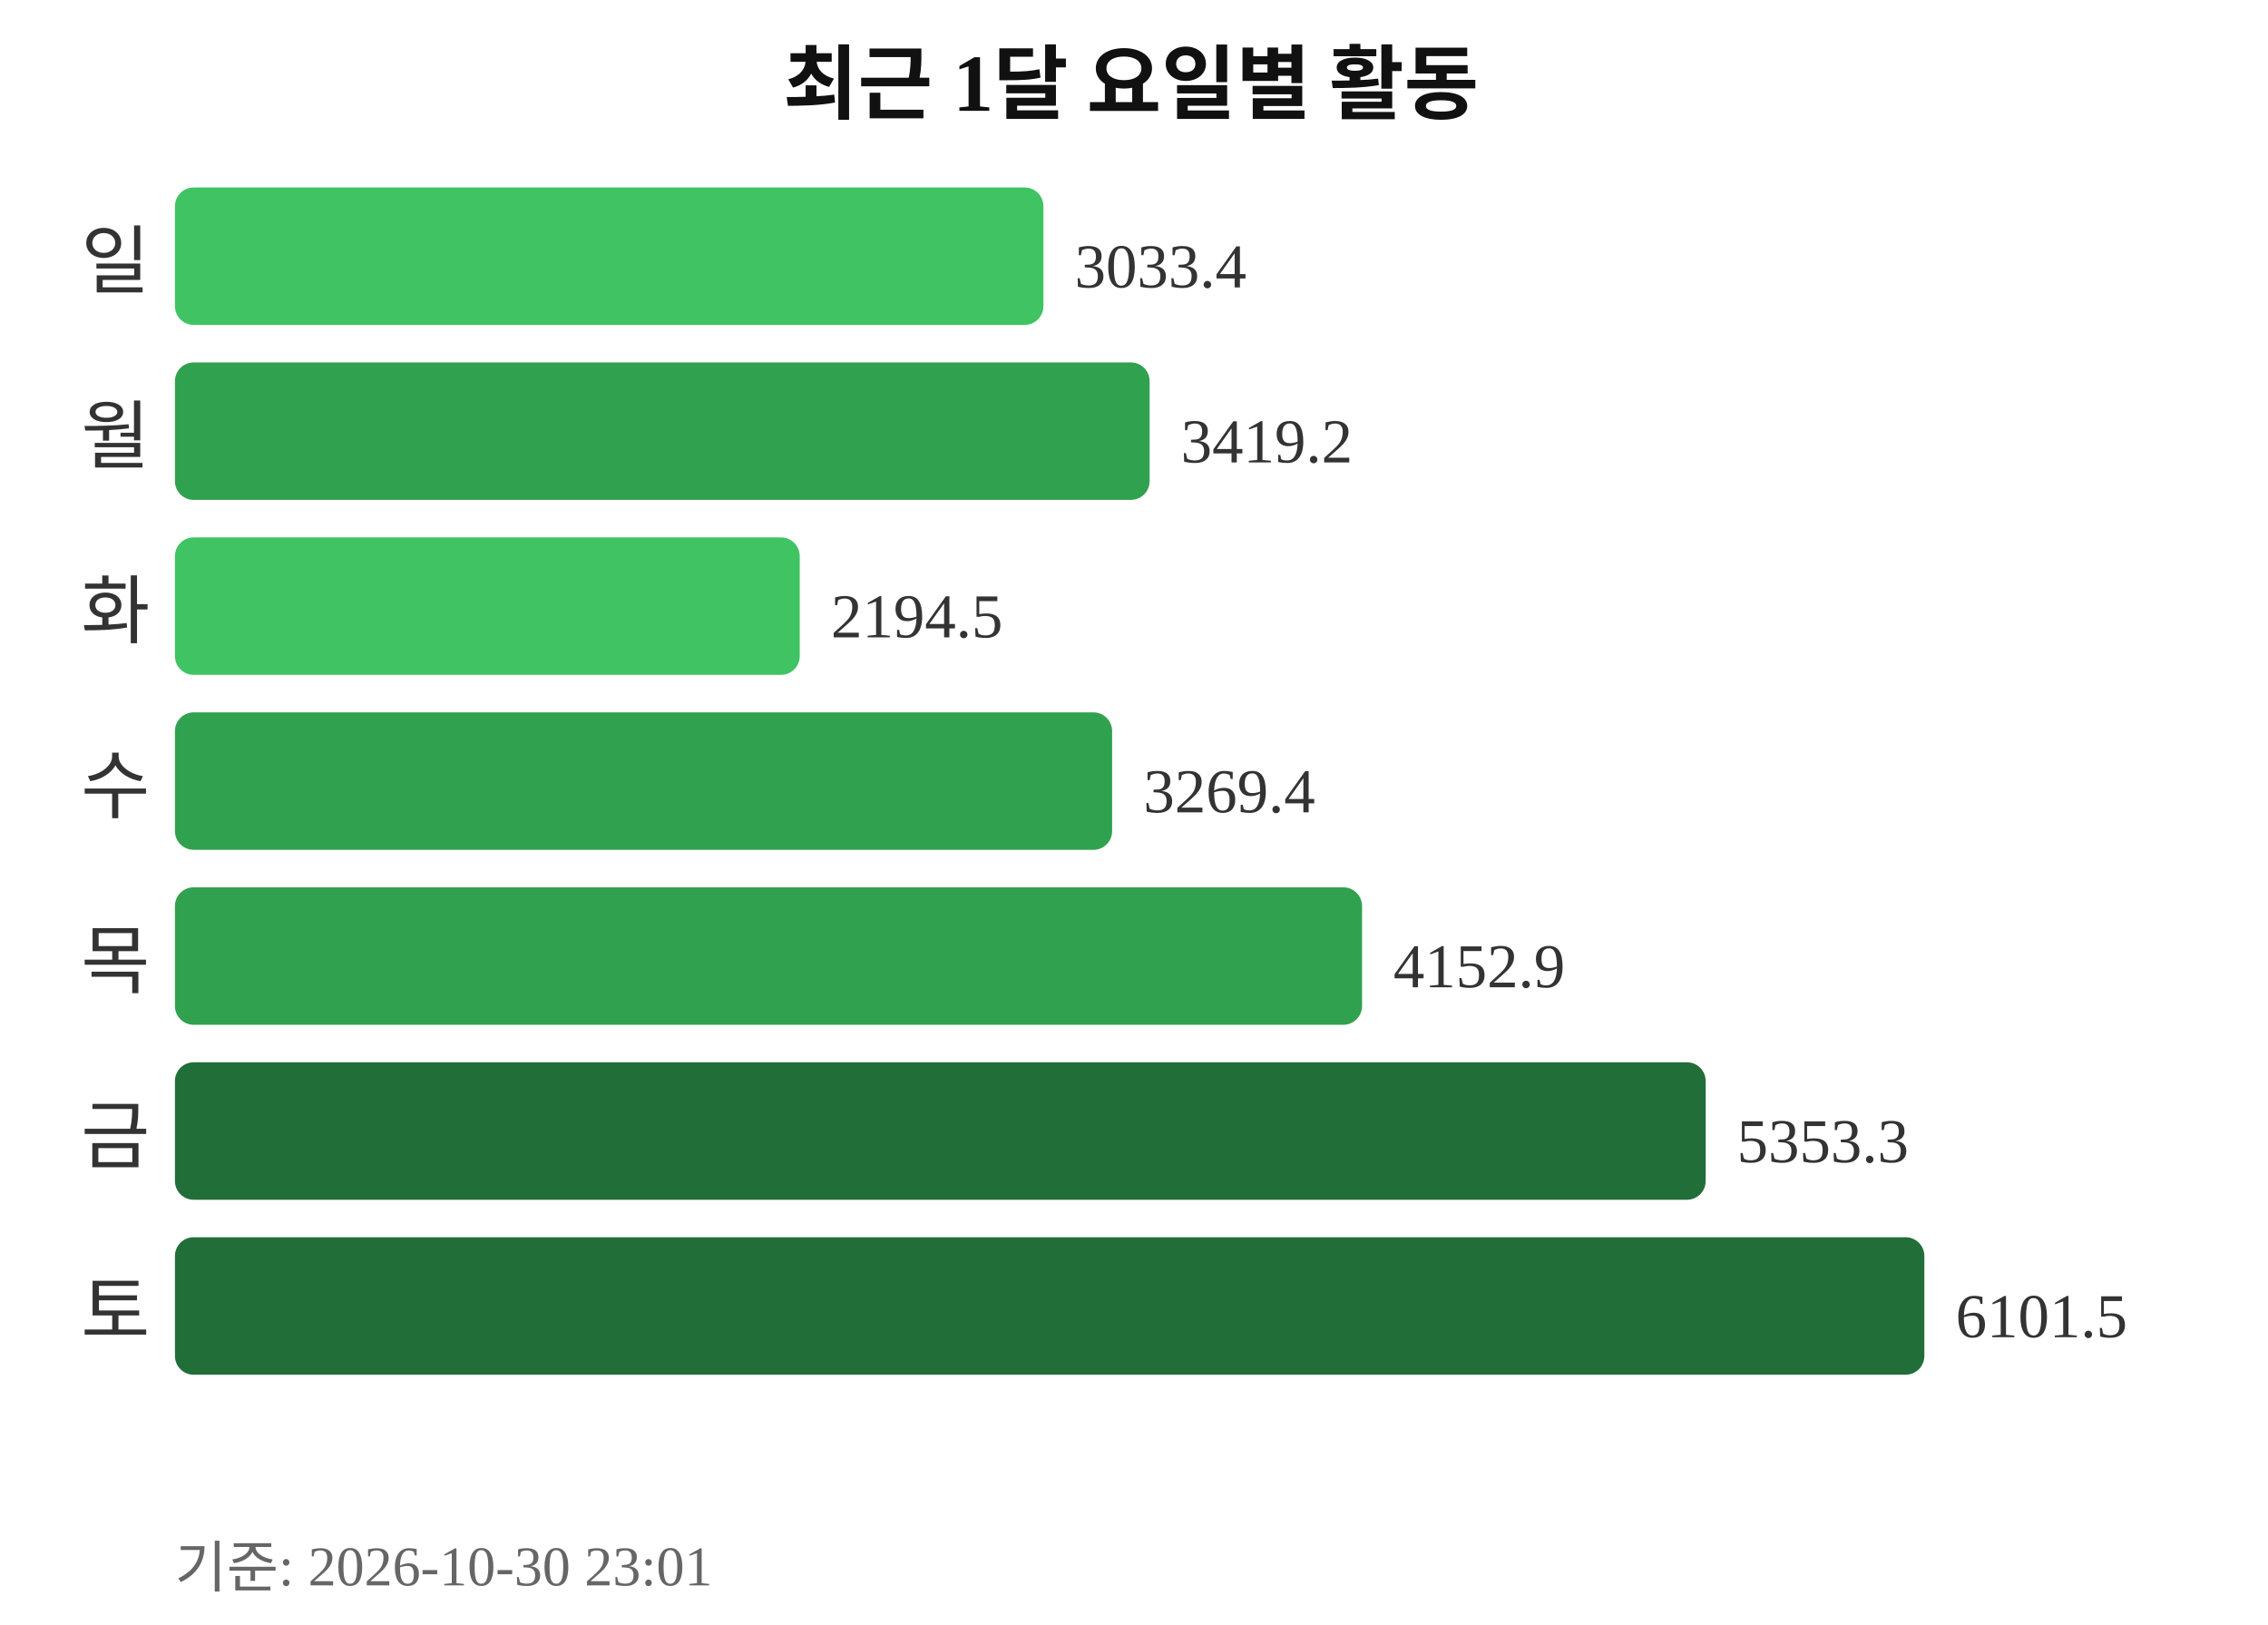
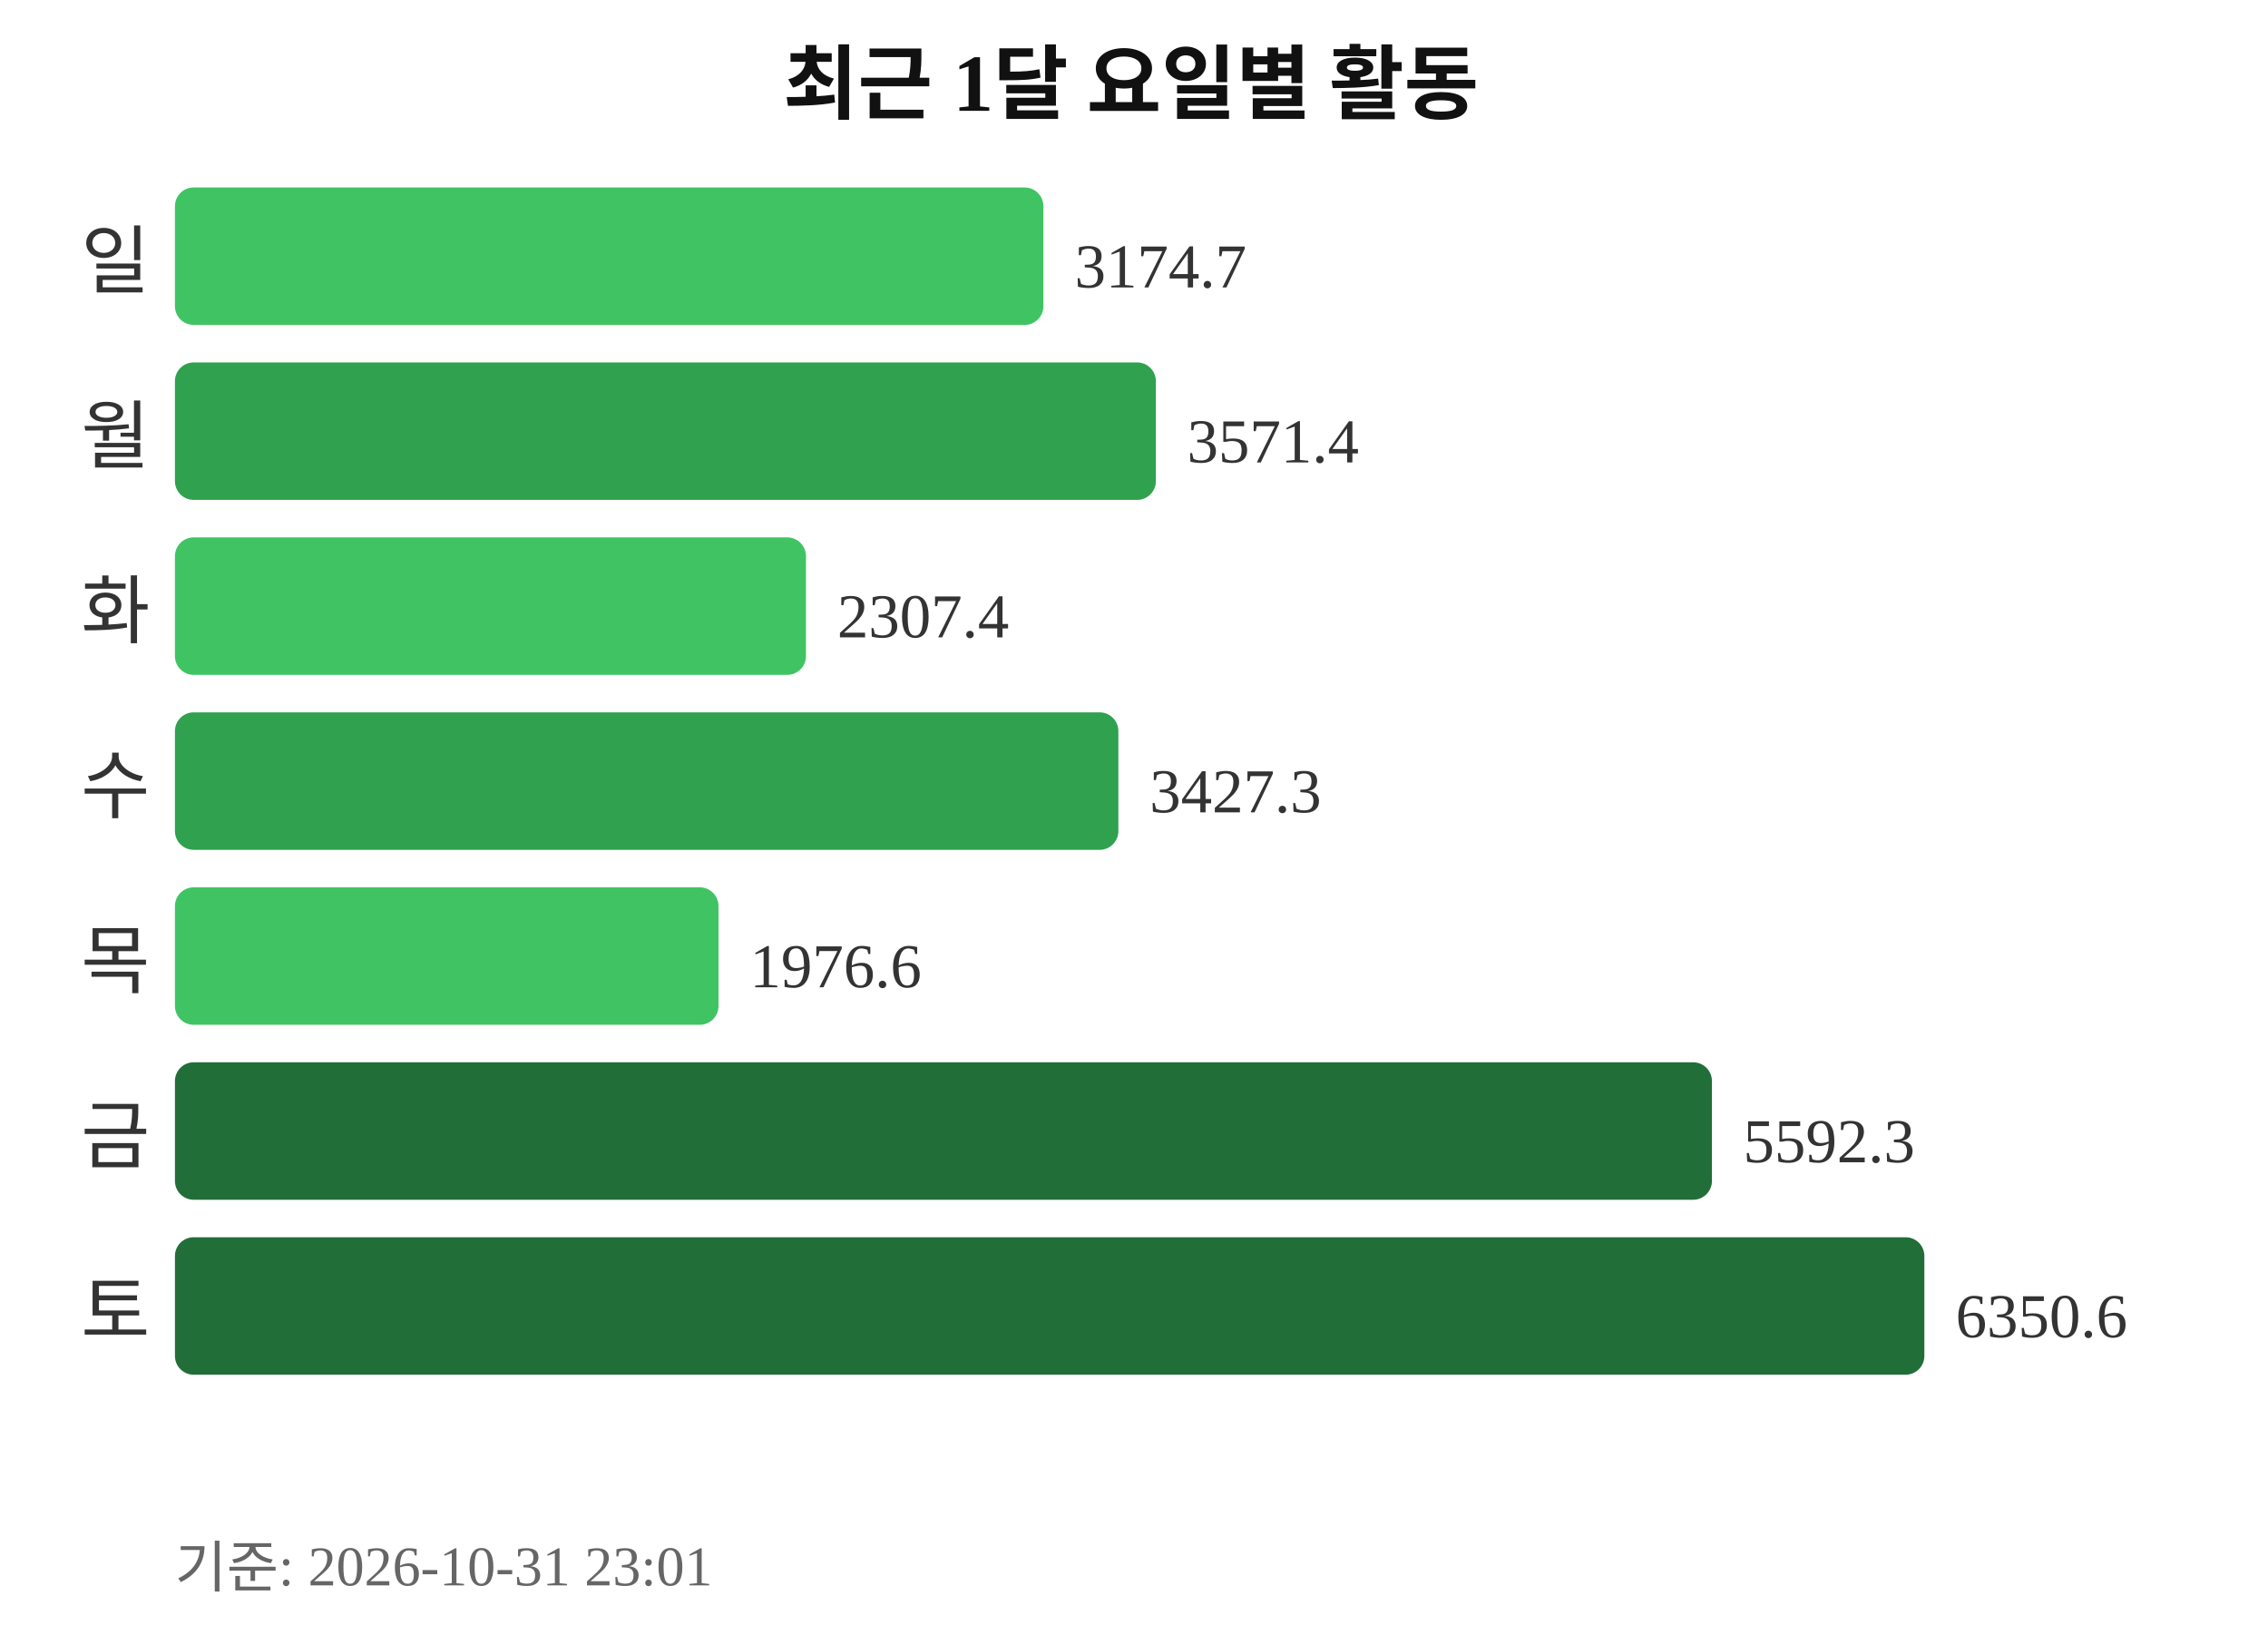
<svg xmlns="http://www.w3.org/2000/svg" width="363" height="260">
  <text x="181" y="18" text-anchor="middle" font-size="13" font-weight="bold" fill="#111111">최근 1달 요일별 활동</text>
  <text x="24" y="46" text-anchor="end" font-size="12" fill="#333333">일</text>
  <rect x="28" y="30" width="139" height="22" rx="3" fill="#40c463" />
-   <text x="172" y="46" font-size="10" fill="#333333">3033.4</text>
+   <text x="172" y="46" font-size="10" fill="#333333">3174.7</text>
  <text x="24" y="74" text-anchor="end" font-size="12" fill="#333333">월</text>
-   <rect x="28" y="58" width="156" height="22" rx="3" fill="#30a14e" />
-   <text x="189" y="74" font-size="10" fill="#333333">3419.2</text>
+   <rect x="28" y="58" width="157" height="22" rx="3" fill="#30a14e" />
+   <text x="190" y="74" font-size="10" fill="#333333">3571.4</text>
  <text x="24" y="102" text-anchor="end" font-size="12" fill="#333333">화</text>
-   <rect x="28" y="86" width="100" height="22" rx="3" fill="#40c463" />
-   <text x="133" y="102" font-size="10" fill="#333333">2194.5</text>
+   <rect x="28" y="86" width="101" height="22" rx="3" fill="#40c463" />
+   <text x="134" y="102" font-size="10" fill="#333333">2307.4</text>
  <text x="24" y="130" text-anchor="end" font-size="12" fill="#333333">수</text>
-   <rect x="28" y="114" width="150" height="22" rx="3" fill="#30a14e" />
-   <text x="183" y="130" font-size="10" fill="#333333">3269.4</text>
+   <rect x="28" y="114" width="151" height="22" rx="3" fill="#30a14e" />
+   <text x="184" y="130" font-size="10" fill="#333333">3427.3</text>
  <text x="24" y="158" text-anchor="end" font-size="12" fill="#333333">목</text>
-   <rect x="28" y="142" width="190" height="22" rx="3" fill="#30a14e" />
-   <text x="223" y="158" font-size="10" fill="#333333">4152.9</text>
+   <rect x="28" y="142" width="87" height="22" rx="3" fill="#40c463" />
+   <text x="120" y="158" font-size="10" fill="#333333">1976.6</text>
  <text x="24" y="186" text-anchor="end" font-size="12" fill="#333333">금</text>
-   <rect x="28" y="170" width="245" height="22" rx="3" fill="#216e39" />
-   <text x="278" y="186" font-size="10" fill="#333333">5353.3</text>
+   <rect x="28" y="170" width="246" height="22" rx="3" fill="#216e39" />
+   <text x="279" y="186" font-size="10" fill="#333333">5592.3</text>
  <text x="24" y="214" text-anchor="end" font-size="12" fill="#333333">토</text>
  <rect x="28" y="198" width="280" height="22" rx="3" fill="#216e39" />
-   <text x="313" y="214" font-size="10" fill="#333333">6101.5</text>
-   <text x="28" y="254" font-size="9" fill="#666666">기준: 2026-10-30 23:01</text>
+   <text x="313" y="214" font-size="10" fill="#333333">6350.6</text>
+   <text x="28" y="254" font-size="9" fill="#666666">기준: 2026-10-31 23:01</text>
</svg>
